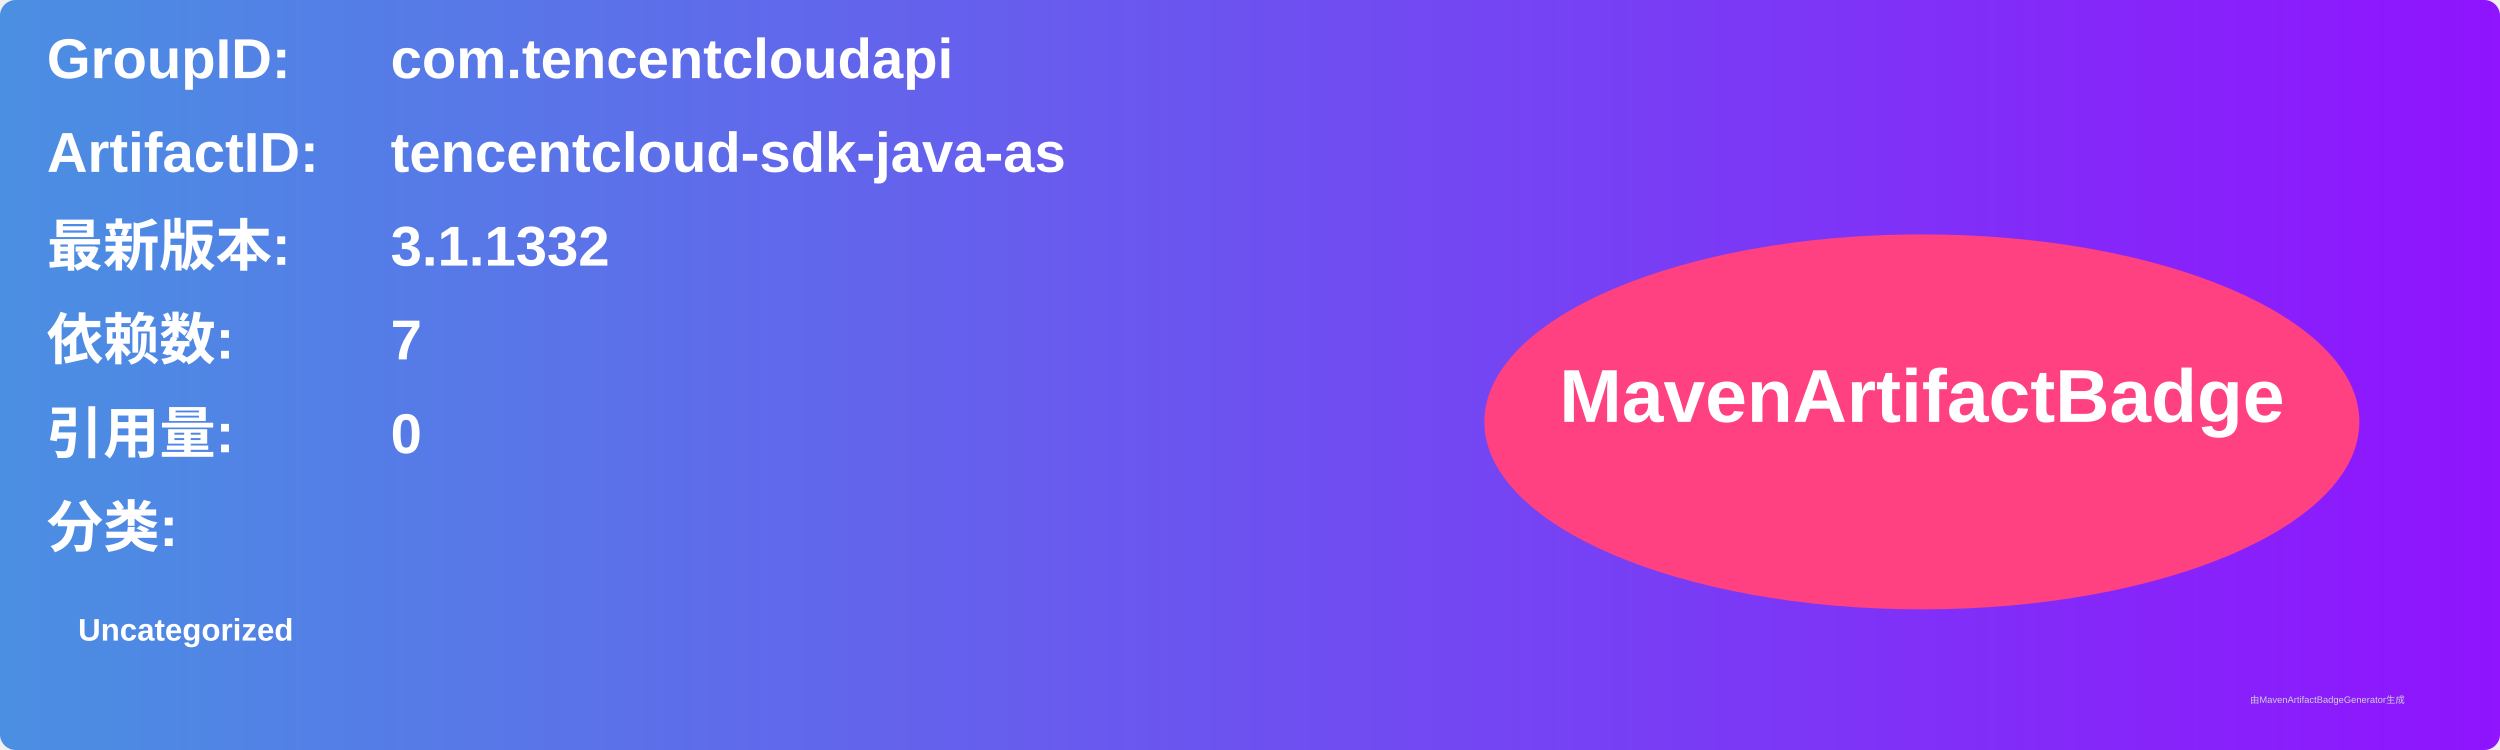
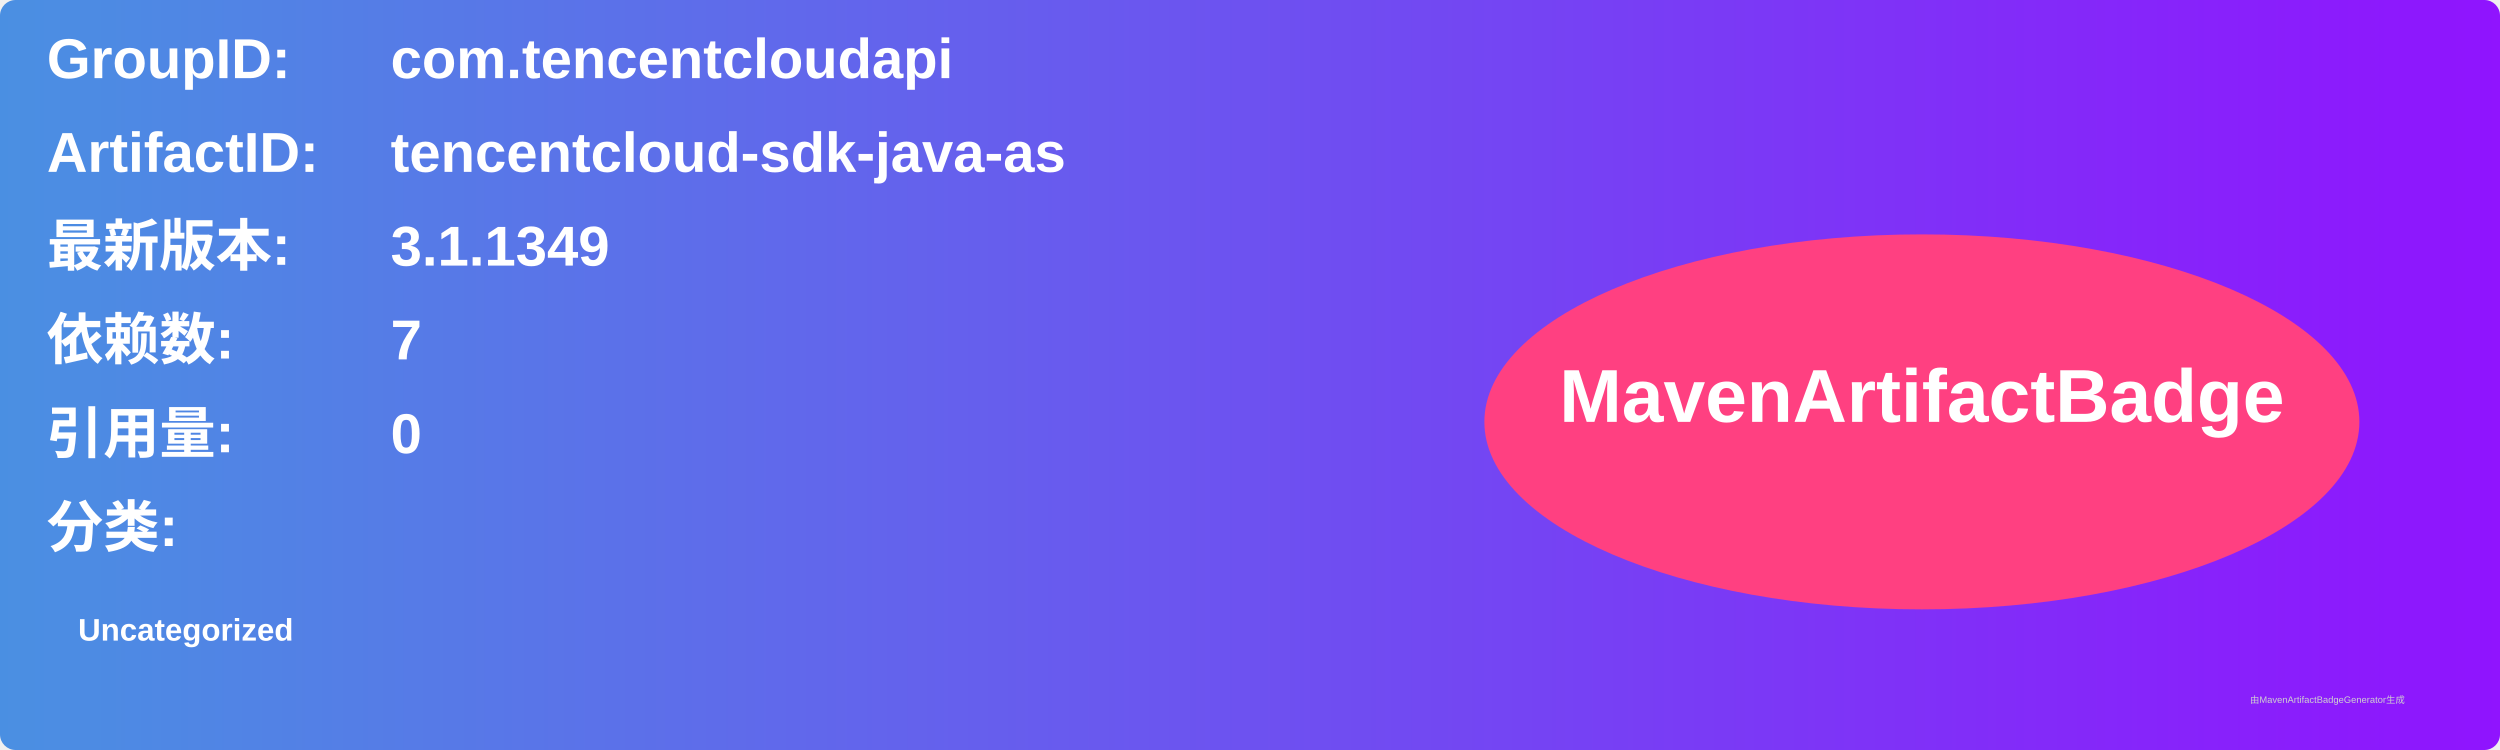
<svg xmlns="http://www.w3.org/2000/svg" width="800" height="240" viewBox="0 0 800 240">
  <linearGradient id="grad" x1="0%" y1="0%" x2="100%" y2="0%">
    <stop offset="0%" stop-color="#4a90e2" />
    <stop offset="100%" stop-color="#9013fe" />
  </linearGradient>
  <rect width="100%" height="100%" rx="5" ry="5" fill="url(#grad)" />
  <g transform="translate(15, 15)">
    <text x="0" y="10" font-family="Arial" font-size="18" fill="white" font-weight="bold" width="260">GroupID:</text>
    <text x="110" y="10" font-family="Arial" font-size="18" fill="white" font-weight="bold" width="460">com.tencentcloudapi</text>
    <text x="0" y="40" font-family="Arial" font-size="18" fill="white" font-weight="bold" width="260">ArtifactID:</text>
    <text x="110" y="40" font-family="Arial" font-size="18" fill="white" font-weight="bold" width="460">tencentcloud-sdk-java-as</text>
    <text x="0" y="70" font-family="Arial" font-size="18" fill="white" font-weight="bold">最新版本:</text>
    <text x="110" y="70" font-family="Arial" font-size="18" fill="white" font-weight="bold">
-       <tspan font-weight="bold">3.1.1332</tspan>
+       <tspan font-weight="bold">3.1.1349</tspan>
    </text>
    <text x="0" y="100" font-family="Arial" font-size="18" fill="white" font-weight="bold">依赖数: </text>
    <text x="110" y="100" font-family="Arial" font-size="18" fill="white">
      <tspan font-weight="bold">7</tspan>
    </text>
    <text x="0" y="130" font-family="Arial" font-size="18" fill="white" font-weight="bold">引用量: </text>
    <text x="110" y="130" font-family="Arial" font-size="18" fill="white">
      <tspan font-weight="bold">0</tspan>
    </text>
    <text x="0" y="160" font-family="Arial" font-size="18" fill="white" font-weight="bold">分类:</text>
    <text x="10" y="190" font-family="Arial" font-size="10" fill="white">
      <tspan font-weight="bold">Uncategorized</tspan>
    </text>
    <ellipse cx="600" cy="120" rx="140" ry="60" fill="#ff4081" />
    <text x="600" y="120" text-anchor="middle" font-family="Arial" font-size="24" fill="white" font-weight="bold">MavenArtifactBadge</text>
  </g>
  <text x="720" y="225" font-family="Arial" font-size="3" fill="#d0d0d0">由MavenArtifactBadgeGenerator生成</text>
</svg>
